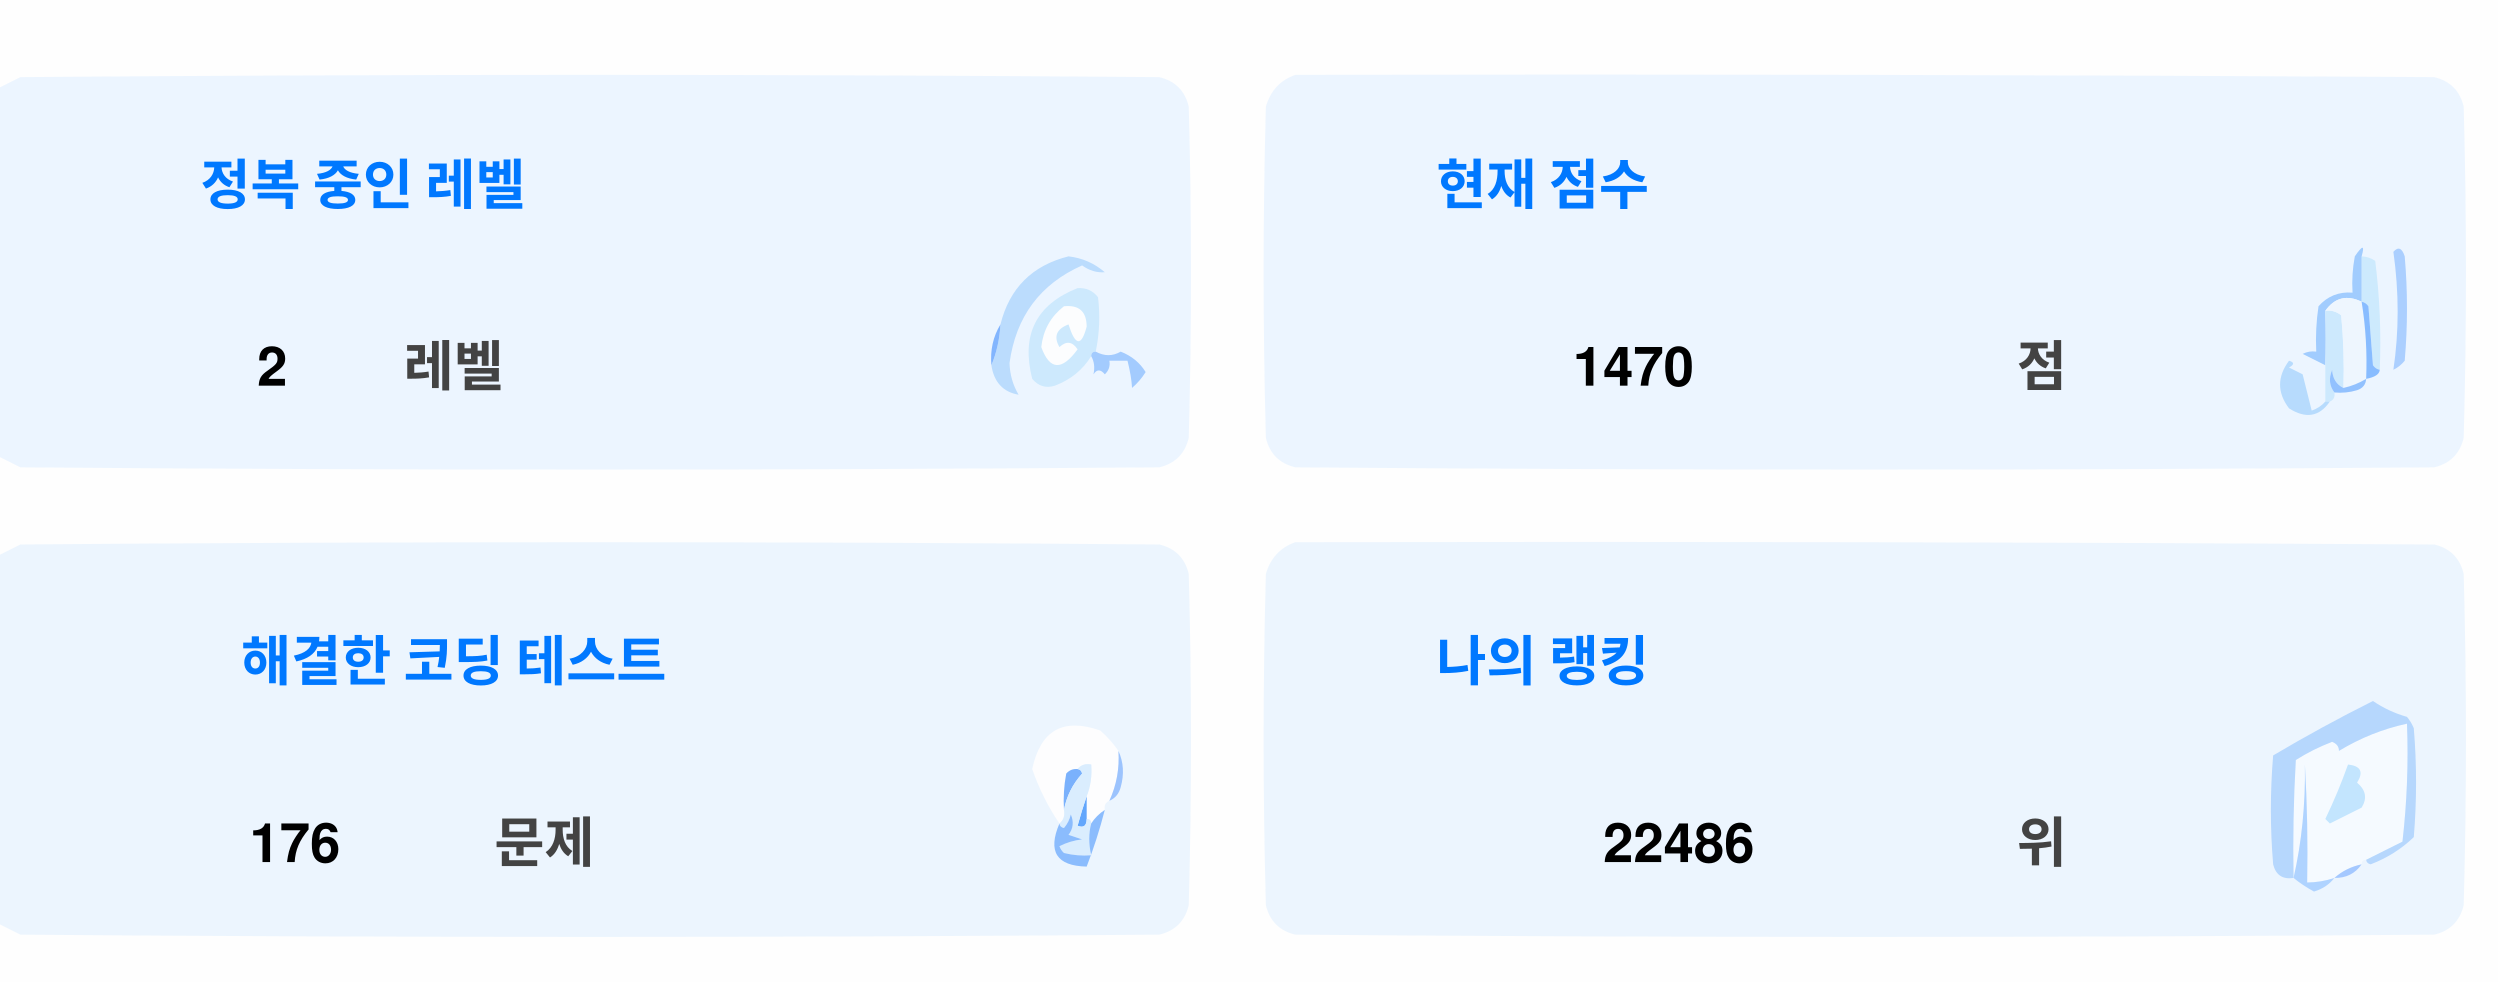
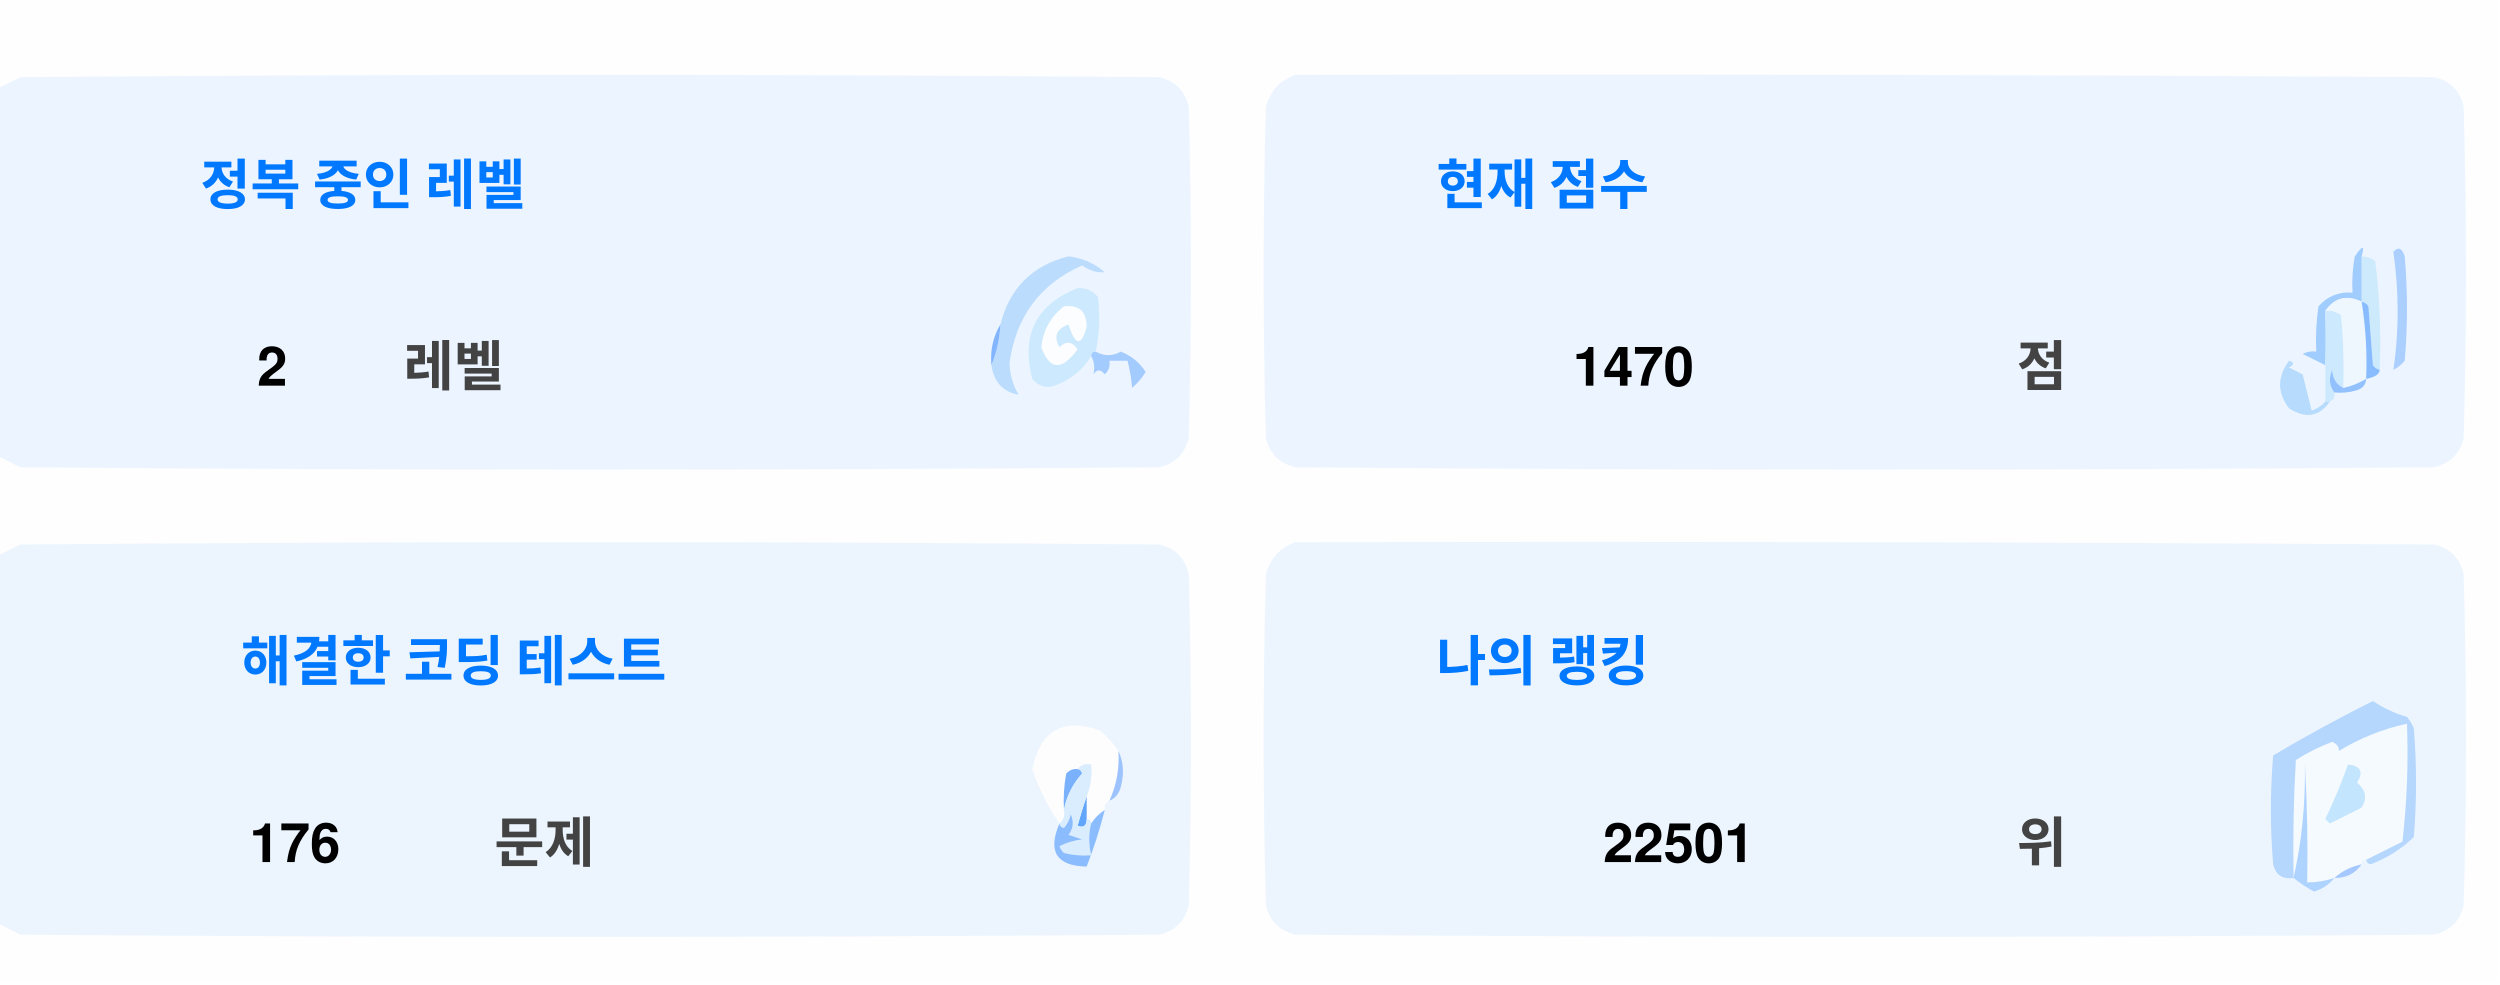
<svg xmlns="http://www.w3.org/2000/svg" version="1.1" width="551px" height="217px" style="shape-rendering:geometricPrecision; text-rendering:geometricPrecision; image-rendering:optimizeQuality; fill-rule:evenodd; clip-rule:evenodd">
  <style>.title {fill: #434343;font-size: 1rem;line-height: 1.5rem;font-weight: bold;font-family: -apple-system, BlinkMacSystemFont, Segoe UI, Helvetica, Arial, sans-serif, Apple Color Emoji, Segoe UI Emoji;}.desc {fill: #434343;font-size: 2.5rem;font-weight: bold;line-height: 1.5rem;font-family: -apple-system, BlinkMacSystemFont, Segoe UI, Helvetica, Arial, sans-serif, Apple Color Emoji, Segoe UI Emoji;}.desc-2 {fill: #434343;font-size: 1rem;font-weight: bold;line-height: 1.5rem;font-family: -apple-system, BlinkMacSystemFont, Segoe UI, Helvetica, Arial, sans-serif, Apple Color Emoji, Segoe UI Emoji;}.text, .desc {animation: twinkling 4s ease-in-out infinite;}@keyframes twinkling {40% { opacity: 1; }50% { opacity: 0.5; }60% { opacity: 1; }70% { opacity: 0.5; }80% { opacity: 1; }}</style>
  <g>
    <path style="opacity:1" fill="#fefefe" d="M -0.5,-0.5 C 183.167,-0.5 366.833,-0.5 550.5,-0.5C 550.5,71.833 550.5,144.167 550.5,216.5C 366.833,216.5 183.167,216.5 -0.5,216.5C -0.5,212.167 -0.5,207.833 -0.5,203.5C 1.14,204.32 2.807,205.153 4.5,206C 88.167,206.667 171.833,206.667 255.5,206C 259,205.167 261.167,203 262,199.5C 262.667,175.167 262.667,150.833 262,126.5C 261.167,123 259,120.833 255.5,120C 171.833,119.333 88.167,119.333 4.5,120C 2.807,120.847 1.14,121.68 -0.5,122.5C -0.5,115.167 -0.5,107.833 -0.5,100.5C 1.14,101.32 2.807,102.153 4.5,103C 88.167,103.667 171.833,103.667 255.5,103C 259,102.167 261.167,100 262,96.5C 262.667,72.167 262.667,47.833 262,23.5C 261.167,20 259,17.833 255.5,17C 171.833,16.333 88.167,16.333 4.5,17C 2.807,17.847 1.14,18.68 -0.5,19.5C -0.5,12.833 -0.5,6.167 -0.5,-0.5 Z" />
  </g>
  <g>
    <path style="opacity:1" fill="#ecf5ff" d="M -0.5,100.5 C -0.5,73.5 -0.5,46.5 -0.5,19.5C 1.14,18.68 2.807,17.847 4.5,17C 88.167,16.333 171.833,16.333 255.5,17C 259,17.833 261.167,20 262,23.5C 262.667,47.833 262.667,72.167 262,96.5C 261.167,100 259,102.167 255.5,103C 171.833,103.667 88.167,103.667 4.5,103C 2.807,102.153 1.14,101.32 -0.5,100.5 Z" />
  </g>
  <g>
    <path style="opacity:1" fill="#ecf5ff" d="M 285.5,16.5 C 369.167,16.333 452.834,16.5 536.5,17C 540,17.833 542.167,20 543,23.5C 543.667,47.833 543.667,72.167 543,96.5C 542.167,100 540,102.167 536.5,103C 452.833,103.667 369.167,103.667 285.5,103C 282,102.167 279.833,100 279,96.5C 278.333,72.167 278.333,47.833 279,23.5C 280.018,19.985 282.185,17.652 285.5,16.5 Z" />
  </g>
  <g>
    <path style="opacity:1" fill="#cdeafd" d="M 520.5,56.5 C 521.583,56.539 522.583,56.873 523.5,57.5C 524.498,65.472 524.831,73.472 524.5,81.5C 523.883,81.389 523.383,81.056 523,80.5C 522.667,76.167 522.333,71.833 522,67.5C 521.617,66.944 521.117,66.611 520.5,66.5C 520.5,63.167 520.5,59.833 520.5,56.5 Z" />
  </g>
  <g>
    <path style="opacity:1" fill="#abcfff" d="M 527.5,55.5 C 528.566,54.308 529.399,54.641 530,56.5C 530.667,64.167 530.667,71.833 530,79.5C 529.311,80.357 528.478,81.023 527.5,81.5C 528.758,73.08 528.758,64.414 527.5,55.5 Z" />
  </g>
  <g>
    <path style="opacity:1" fill="#bbdcfd" d="M 218.5,80.5 C 219.657,77.727 220.324,74.727 220.5,71.5C 222.49,63.51 227.49,58.51 235.5,56.5C 238.528,56.847 241.194,58.014 243.5,60C 241.744,60.141 240.078,59.641 238.5,58.5C 229.247,62.607 223.914,69.773 222.5,80C 222.565,82.526 223.232,84.859 224.5,87C 221.07,86.397 219.07,84.231 218.5,80.5 Z" />
  </g>
  <g>
    <path style="opacity:1" fill="#cde9fd" d="M 241.5,77.5 C 240.833,77.5 240.5,77.833 240.5,78.5C 238.628,81.529 235.961,83.695 232.5,85C 230.536,85.624 228.869,85.124 227.5,83.5C 225.021,73.791 228.354,67.124 237.5,63.5C 239.374,63.39 240.874,64.056 242,65.5C 242.497,69.524 242.331,73.524 241.5,77.5 Z" />
  </g>
  <g>
    <path style="opacity:1" fill="#fcfdfe" d="M 234.5,67.5 C 237.826,67.162 239.493,68.662 239.5,72C 238.334,76.434 237,76.267 235.5,71.5C 232.832,72.515 232.166,74.182 233.5,76.5C 235.017,75.089 236.351,75.256 237.5,77C 234.006,81.771 231.34,81.605 229.5,76.5C 229.904,72.771 231.571,69.771 234.5,67.5 Z" />
  </g>
  <g>
    <path style="opacity:1" fill="#a1ccfe" d="M 520.5,56.5 C 520.5,59.833 520.5,63.167 520.5,66.5C 517.238,64.922 514.572,65.589 512.5,68.5C 512.617,72.81 512.617,76.81 512.5,80.5C 510.86,79.68 509.193,78.847 507.5,78C 508.448,77.517 509.448,77.35 510.5,77.5C 510.335,74.15 510.502,70.817 511,67.5C 512.995,65.253 515.495,64.253 518.5,64.5C 518.336,61.813 518.503,59.146 519,56.5C 520.731,53.969 521.231,53.969 520.5,56.5 Z" />
  </g>
  <g>
    <path style="opacity:1" fill="#cde9fd" d="M 512.5,68.5 C 513.822,68.33 514.989,68.663 516,69.5C 516.499,74.823 516.666,80.156 516.5,85.5C 514.955,84.77 514.122,83.437 514,81.5C 513.22,83.387 513.387,85.054 514.5,86.5C 514.672,87.492 514.338,88.158 513.5,88.5C 513.167,88.5 512.833,88.5 512.5,88.5C 512.5,85.833 512.5,83.167 512.5,80.5C 512.617,76.81 512.617,72.81 512.5,68.5 Z" />
  </g>
  <g>
    <path style="opacity:1" fill="#eef6fe" d="M 520.5,66.5 C 521.407,72.106 521.74,77.773 521.5,83.5C 519.95,84.441 518.284,85.108 516.5,85.5C 516.666,80.156 516.499,74.823 516,69.5C 514.989,68.663 513.822,68.33 512.5,68.5C 514.572,65.589 517.238,64.922 520.5,66.5 Z" />
  </g>
  <g>
    <path style="opacity:1" fill="#88bcff" d="M 520.5,66.5 C 521.117,66.611 521.617,66.944 522,67.5C 522.333,71.833 522.667,76.167 523,80.5C 523.383,81.056 523.883,81.389 524.5,81.5C 524.445,82.469 523.445,83.136 521.5,83.5C 521.74,77.773 521.407,72.106 520.5,66.5 Z" />
  </g>
  <g>
    <path style="opacity:1" fill="#82b5fe" d="M 220.5,71.5 C 220.324,74.727 219.657,77.727 218.5,80.5C 218.215,77.171 218.882,74.171 220.5,71.5 Z" />
  </g>
  <g>
    <path style="opacity:1" fill="#a3cbfe" d="M 240.5,78.5 C 240.5,77.833 240.833,77.5 241.5,77.5C 243.391,78.536 245.224,78.536 247,77.5C 249.391,78.429 251.225,79.929 252.5,82C 251.681,83.319 250.681,84.486 249.5,85.5C 249.409,83.777 249.075,81.777 248.5,79.5C 247.167,79.5 245.833,79.5 244.5,79.5C 244.719,80.675 244.386,81.675 243.5,82.5C 242.575,81.359 241.741,81.359 241,82.5C 241.331,80.981 241.164,79.648 240.5,78.5 Z" />
  </g>
  <g>
    <path style="opacity:1" fill="#b7dbfd" d="M 512.5,88.5 C 512.833,88.5 513.167,88.5 513.5,88.5C 511.199,91.857 508.199,92.357 504.5,90C 501.872,86.535 501.872,83.035 504.5,79.5C 505.696,79.846 505.696,80.346 504.5,81C 505.5,81.5 506.5,82 507.5,82.5C 508.167,85.167 508.833,87.833 509.5,90.5C 510.739,90.058 511.739,89.391 512.5,88.5 Z" />
  </g>
  <g>
    <path style="opacity:1" fill="#92c1fe" d="M 516.5,85.5 C 518.284,85.108 519.95,84.441 521.5,83.5C 521.423,84.75 520.756,85.583 519.5,86C 517.866,86.493 516.199,86.66 514.5,86.5C 513.387,85.054 513.22,83.387 514,81.5C 514.122,83.437 514.955,84.77 516.5,85.5 Z" />
  </g>
  <g>
    <path style="opacity:1" fill="#ecf5fe" d="M -0.5,203.5 C -0.5,176.5 -0.5,149.5 -0.5,122.5C 1.14,121.68 2.807,120.847 4.5,120C 88.167,119.333 171.833,119.333 255.5,120C 259,120.833 261.167,123 262,126.5C 262.667,150.833 262.667,175.167 262,199.5C 261.167,203 259,205.167 255.5,206C 171.833,206.667 88.167,206.667 4.5,206C 2.807,205.153 1.14,204.32 -0.5,203.5 Z" />
  </g>
  <g>
    <path style="opacity:1" fill="#ecf5fe" d="M 285.5,119.5 C 369.167,119.333 452.834,119.5 536.5,120C 540,120.833 542.167,123 543,126.5C 543.667,150.833 543.667,175.167 543,199.5C 542.167,203 540,205.167 536.5,206C 452.833,206.667 369.167,206.667 285.5,206C 282,205.167 279.833,203 279,199.5C 278.333,175.167 278.333,150.833 279,126.5C 280.018,122.985 282.185,120.652 285.5,119.5 Z" />
  </g>
  <g>
    <path style="opacity:1" fill="#fdfdfe" d="M 246.5,165.5 C 246.758,169.367 246.092,173.034 244.5,176.5C 243.662,176.842 243.328,177.508 243.5,178.5C 242.272,179.306 241.272,180.306 240.5,181.5C 240.5,180.833 240.167,180.5 239.5,180.5C 239.5,178.833 239.5,177.167 239.5,175.5C 240.369,173.283 240.702,170.95 240.5,168.5C 239.209,168.263 238.209,168.596 237.5,169.5C 236.504,169.414 235.671,169.748 235,170.5C 234.503,173.146 234.336,175.813 234.5,178.5C 234.737,179.791 234.404,180.791 233.5,181.5C 230.986,177.806 228.986,173.806 227.5,169.5C 229.309,160.957 234.309,158.124 242.5,161C 244.07,162.397 245.404,163.897 246.5,165.5 Z" />
  </g>
  <g>
    <path style="opacity:1" fill="#f5faff" d="M 521.5,189.5 C 520.833,189.5 520.5,189.833 520.5,190.5C 518.181,190.992 516.181,191.992 514.5,193.5C 512.565,194.15 510.565,194.483 508.5,194.5C 508.666,185.827 508.5,177.16 508,168.5C 508.141,177.227 507.308,185.56 505.5,193.5C 505.334,184.827 505.5,176.16 506,167.5C 508.527,165.903 511.194,164.57 514,163.5C 515.011,163.892 515.511,164.559 515.5,165.5C 520.21,162.641 525.21,160.641 530.5,159.5C 530.831,168.192 530.498,176.859 529.5,185.5C 526.807,186.847 524.14,188.18 521.5,189.5 Z" />
  </g>
  <g>
    <path style="opacity:1" fill="#b6d7fd" d="M 521.5,189.5 C 524.14,188.18 526.807,186.847 529.5,185.5C 530.498,176.859 530.831,168.192 530.5,159.5C 525.21,160.641 520.21,162.641 515.5,165.5C 515.511,164.559 515.011,163.892 514,163.5C 511.194,164.57 508.527,165.903 506,167.5C 505.5,176.16 505.334,184.827 505.5,193.5C 503.089,193.863 501.589,192.863 501,190.5C 500.333,182.5 500.333,174.5 501,166.5C 508.173,162.246 515.507,158.246 523,154.5C 525.304,156.068 527.804,157.235 530.5,158C 531.126,158.75 531.626,159.584 532,160.5C 532.667,168.5 532.667,176.5 532,184.5C 529.292,187.111 526.125,189.111 522.5,190.5C 521.893,190.376 521.56,190.043 521.5,189.5 Z" />
  </g>
  <g>
    <path style="opacity:1" fill="#c3e5fe" d="M 517.5,168.5 C 520.317,168.801 520.984,170.134 519.5,172.5C 521.439,174.122 521.772,175.956 520.5,178C 518.167,179.167 515.833,180.333 513.5,181.5C 513.167,181.167 512.833,180.833 512.5,180.5C 514.414,176.515 516.081,172.515 517.5,168.5 Z" />
  </g>
  <g>
    <path style="opacity:1" fill="#7ab1fc" d="M 237.5,169.5 C 238.043,169.56 238.376,169.893 238.5,170.5C 236.395,172.836 235.062,175.503 234.5,178.5C 234.336,175.813 234.503,173.146 235,170.5C 235.671,169.748 236.504,169.414 237.5,169.5 Z" />
  </g>
  <g>
    <path style="opacity:1" fill="#afd3ff" d="M 514.5,193.5 C 513.378,194.947 511.878,195.947 510,196.5C 508.348,195.601 506.848,194.601 505.5,193.5C 507.308,185.56 508.141,177.227 508,168.5C 508.5,177.16 508.666,185.827 508.5,194.5C 510.565,194.483 512.565,194.15 514.5,193.5 Z" />
  </g>
  <g>
    <path style="opacity:1" fill="#9cc3fd" d="M 246.5,165.5 C 247.634,167.966 247.801,170.633 247,173.5C 246.623,174.942 245.79,175.942 244.5,176.5C 246.092,173.034 246.758,169.367 246.5,165.5 Z" />
  </g>
  <g>
    <path style="opacity:1" fill="#62a6fc" d="M 239.5,175.5 C 239.5,177.167 239.5,178.833 239.5,180.5C 239.483,182.028 238.816,182.528 237.5,182C 238.117,179.723 238.784,177.556 239.5,175.5 Z" />
  </g>
  <g>
    <path style="opacity:1" fill="#daedfe" d="M 237.5,169.5 C 238.209,168.596 239.209,168.263 240.5,168.5C 240.702,170.95 240.369,173.283 239.5,175.5C 238.784,177.556 238.117,179.723 237.5,182C 238.816,182.528 239.483,182.028 239.5,180.5C 240.167,180.5 240.5,180.833 240.5,181.5C 239.918,183.669 239.918,186.002 240.5,188.5C 238.473,188.662 236.473,188.495 234.5,188C 234.043,187.586 233.709,187.086 233.5,186.5C 235.078,185.702 236.744,185.202 238.5,185C 237.5,184.667 236.5,184.333 235.5,184C 236.554,182.612 236.72,181.112 236,179.5C 235.751,180.624 235.251,181.624 234.5,182.5C 233.893,182.376 233.56,182.043 233.5,181.5C 234.404,180.791 234.737,179.791 234.5,178.5C 235.062,175.503 236.395,172.836 238.5,170.5C 238.376,169.893 238.043,169.56 237.5,169.5 Z" />
  </g>
  <g>
    <path style="opacity:1" fill="#8bbcfd" d="M 243.5,178.5 C 242.395,182.803 241.062,186.969 239.5,191C 232.857,190.847 230.857,187.68 233.5,181.5C 233.56,182.043 233.893,182.376 234.5,182.5C 235.251,181.624 235.751,180.624 236,179.5C 236.72,181.112 236.554,182.612 235.5,184C 236.5,184.333 237.5,184.667 238.5,185C 236.744,185.202 235.078,185.702 233.5,186.5C 233.709,187.086 234.043,187.586 234.5,188C 236.473,188.495 238.473,188.662 240.5,188.5C 239.918,186.002 239.918,183.669 240.5,181.5C 241.272,180.306 242.272,179.306 243.5,178.5 Z" />
  </g>
  <g>
    <path style="opacity:1" fill="#a4c8ff" d="M 520.5,190.5 C 519.089,192.539 517.089,193.539 514.5,193.5C 516.181,191.992 518.181,190.992 520.5,190.5 Z" />
  </g>
  <text text-anchor="middle" x="80" y="45" class="title" style="fill:#0078ff;" stroke="#none" stroke-width="1">정복 중인 레벨</text>
  <text text-anchor="middle" x="60" y="85" class="desc" style="fill:#000000;" stroke="#none" stroke-width="1">2</text>
  <text text-anchor="middle" x="100" y="85" class="desc-2" style="fill:#434343;" stroke="#none" stroke-width="1">레벨</text>
  <text text-anchor="middle" x="340" y="45" class="title" style="fill:#0078ff;" stroke="#none" stroke-width="1">현재 점수</text>
  <text text-anchor="middle" x="360" y="85" class="desc" style="fill:#000000;" stroke="#none" stroke-width="1">1470</text>
  <text text-anchor="middle" x="450" y="85" class="desc-2" style="fill:#434343;" stroke="#none" stroke-width="1">점</text>
  <text text-anchor="middle" x="100" y="150" class="title" style="fill:#0078ff;" stroke="#none" stroke-width="1">해결한 코딩 테스트</text>
  <text text-anchor="middle" x="65" y="190" class="desc" style="fill:#000000;" stroke="#none" stroke-width="1">176</text>
  <text text-anchor="middle" x="120" y="190" class="desc-2" style="fill:#434343;" stroke="#none" stroke-width="1">문제</text>
  <text text-anchor="middle" x="340" y="150" class="title" style="fill:#0078ff;" stroke="#none" stroke-width="1">나의 랭킹</text>
-   <text text-anchor="middle" x="370" y="190" class="desc" style="fill:#000000;" stroke="#none" stroke-width="1">22486</text>
+   <text text-anchor="middle" x="370" y="190" class="desc" style="fill:#000000;" stroke="#none" stroke-width="1">22501</text>
  <text text-anchor="middle" x="450" y="190" class="desc-2" style="fill:#434343;" stroke="#none" stroke-width="1">위</text>
</svg>
